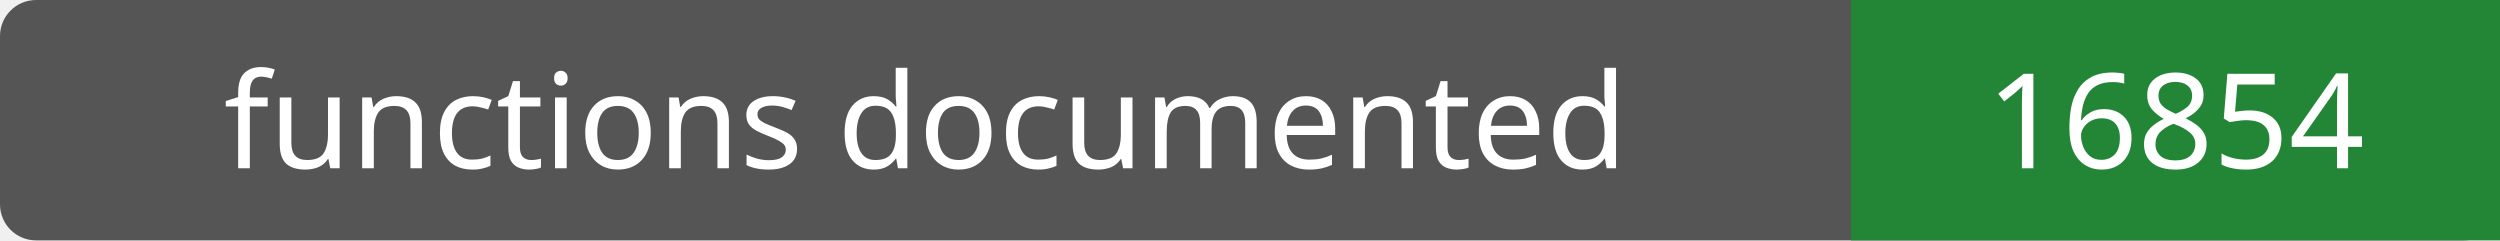
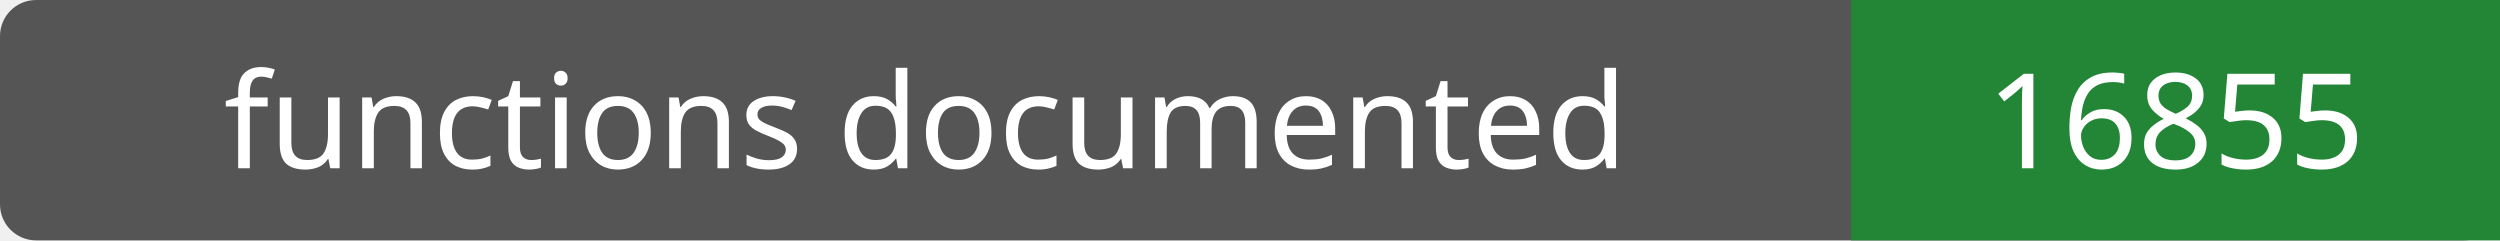
- <svg xmlns="http://www.w3.org/2000/svg" width="208" height="20" role="img" aria-label="functions documented: 16854">
+ <svg xmlns="http://www.w3.org/2000/svg" width="208" height="20" role="img" aria-label="functions documented: 16855">
  <rect width="208" height="20" rx="3" fill="#555" />
  <path fill="#238636" d="M154 0h54v20H154z" />
  <g fill="#fff" text-anchor="middle" font-family="Verdana,sans-serif" font-size="11">
    <text x="77.0" y="14">functions documented</text>
-     <text x="181.0" y="14">16854</text>
+     <text x="181.0" y="14">16855</text>
  </g>
</svg>
